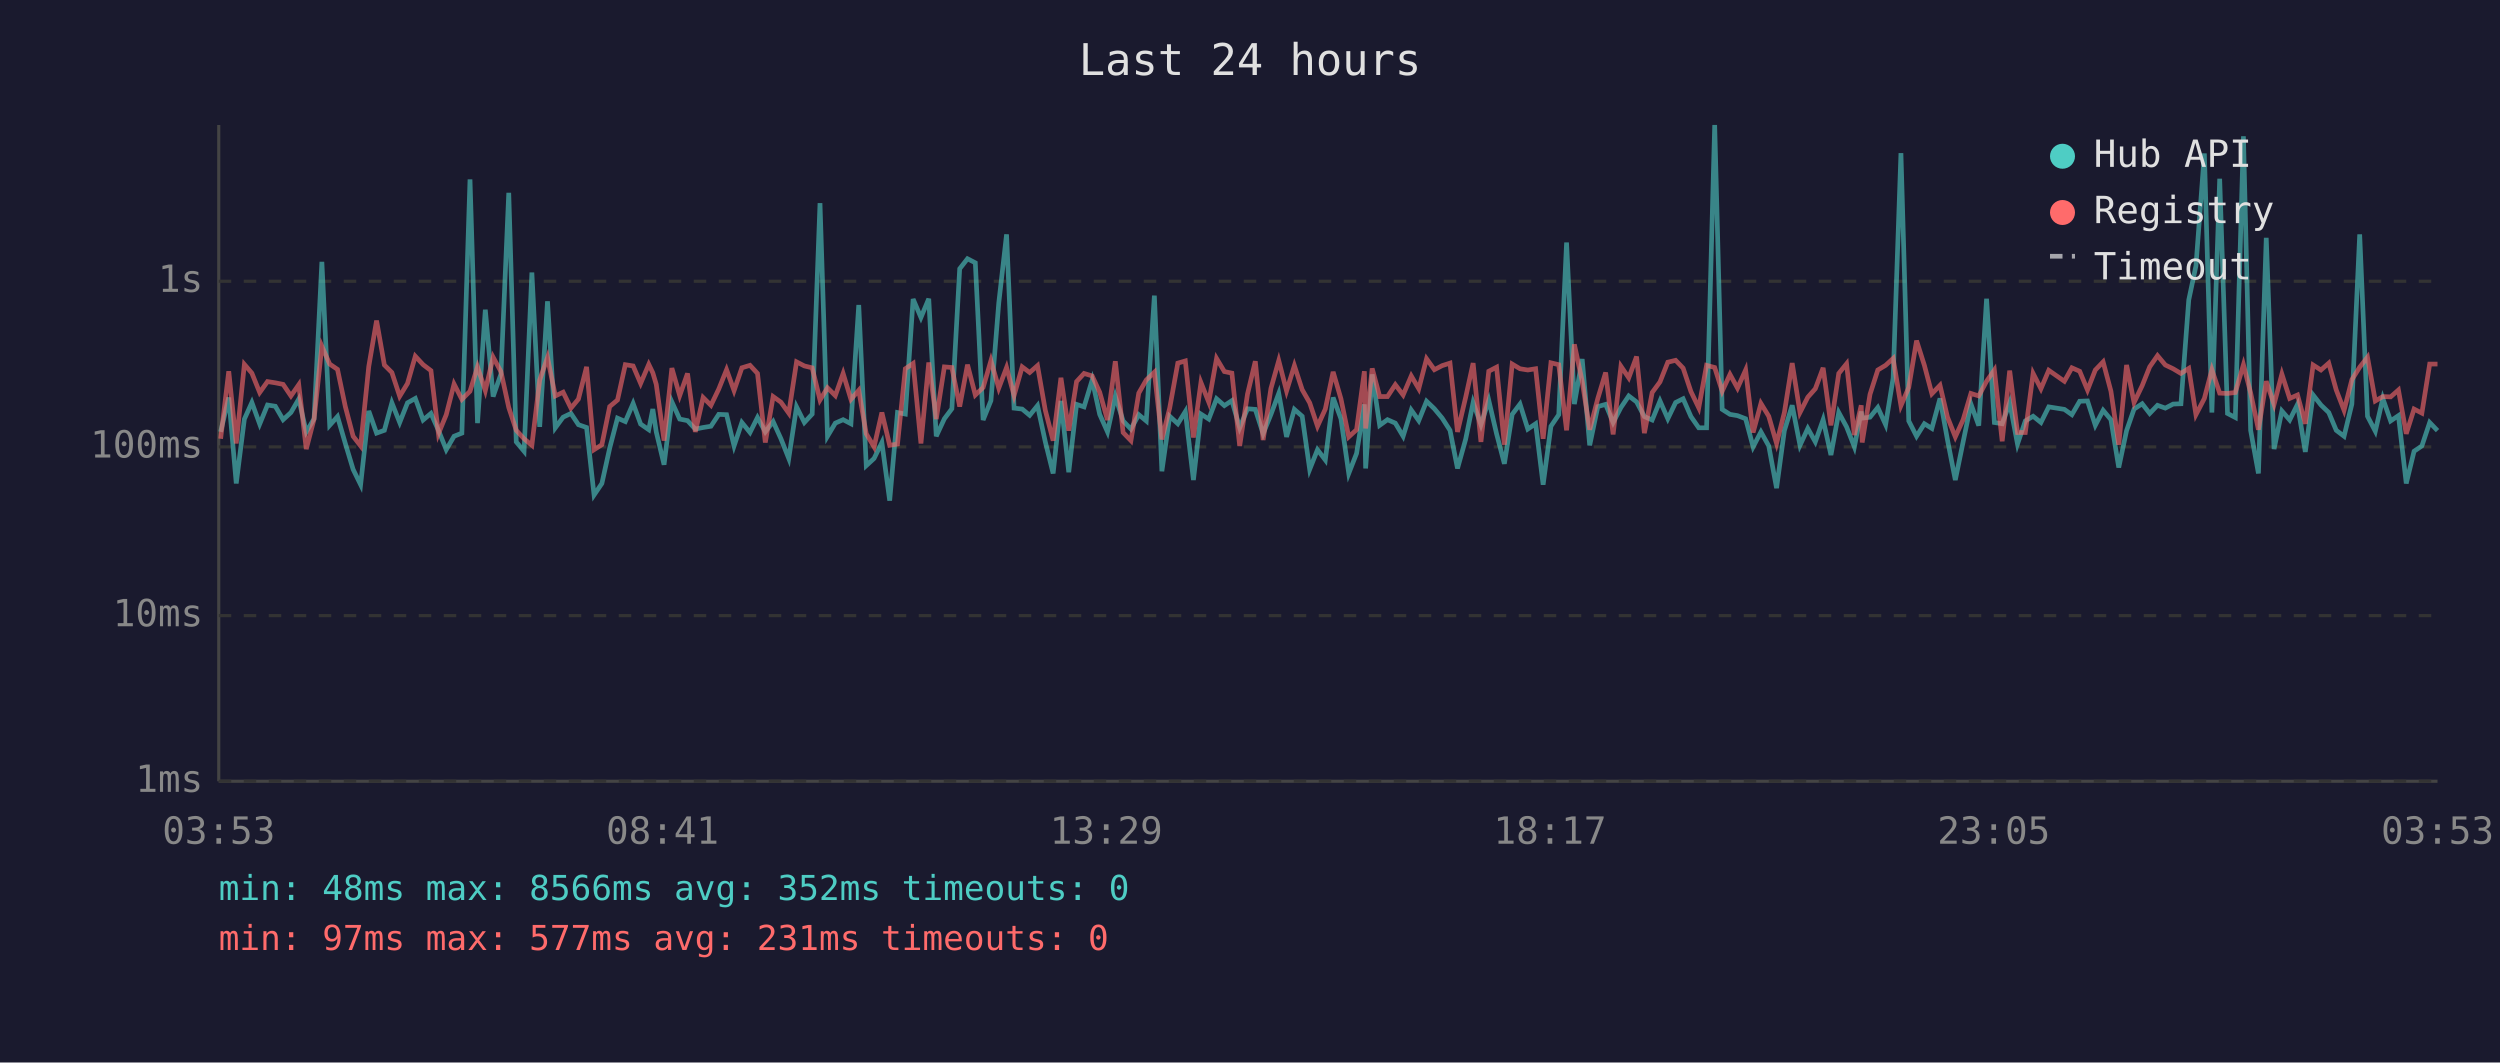
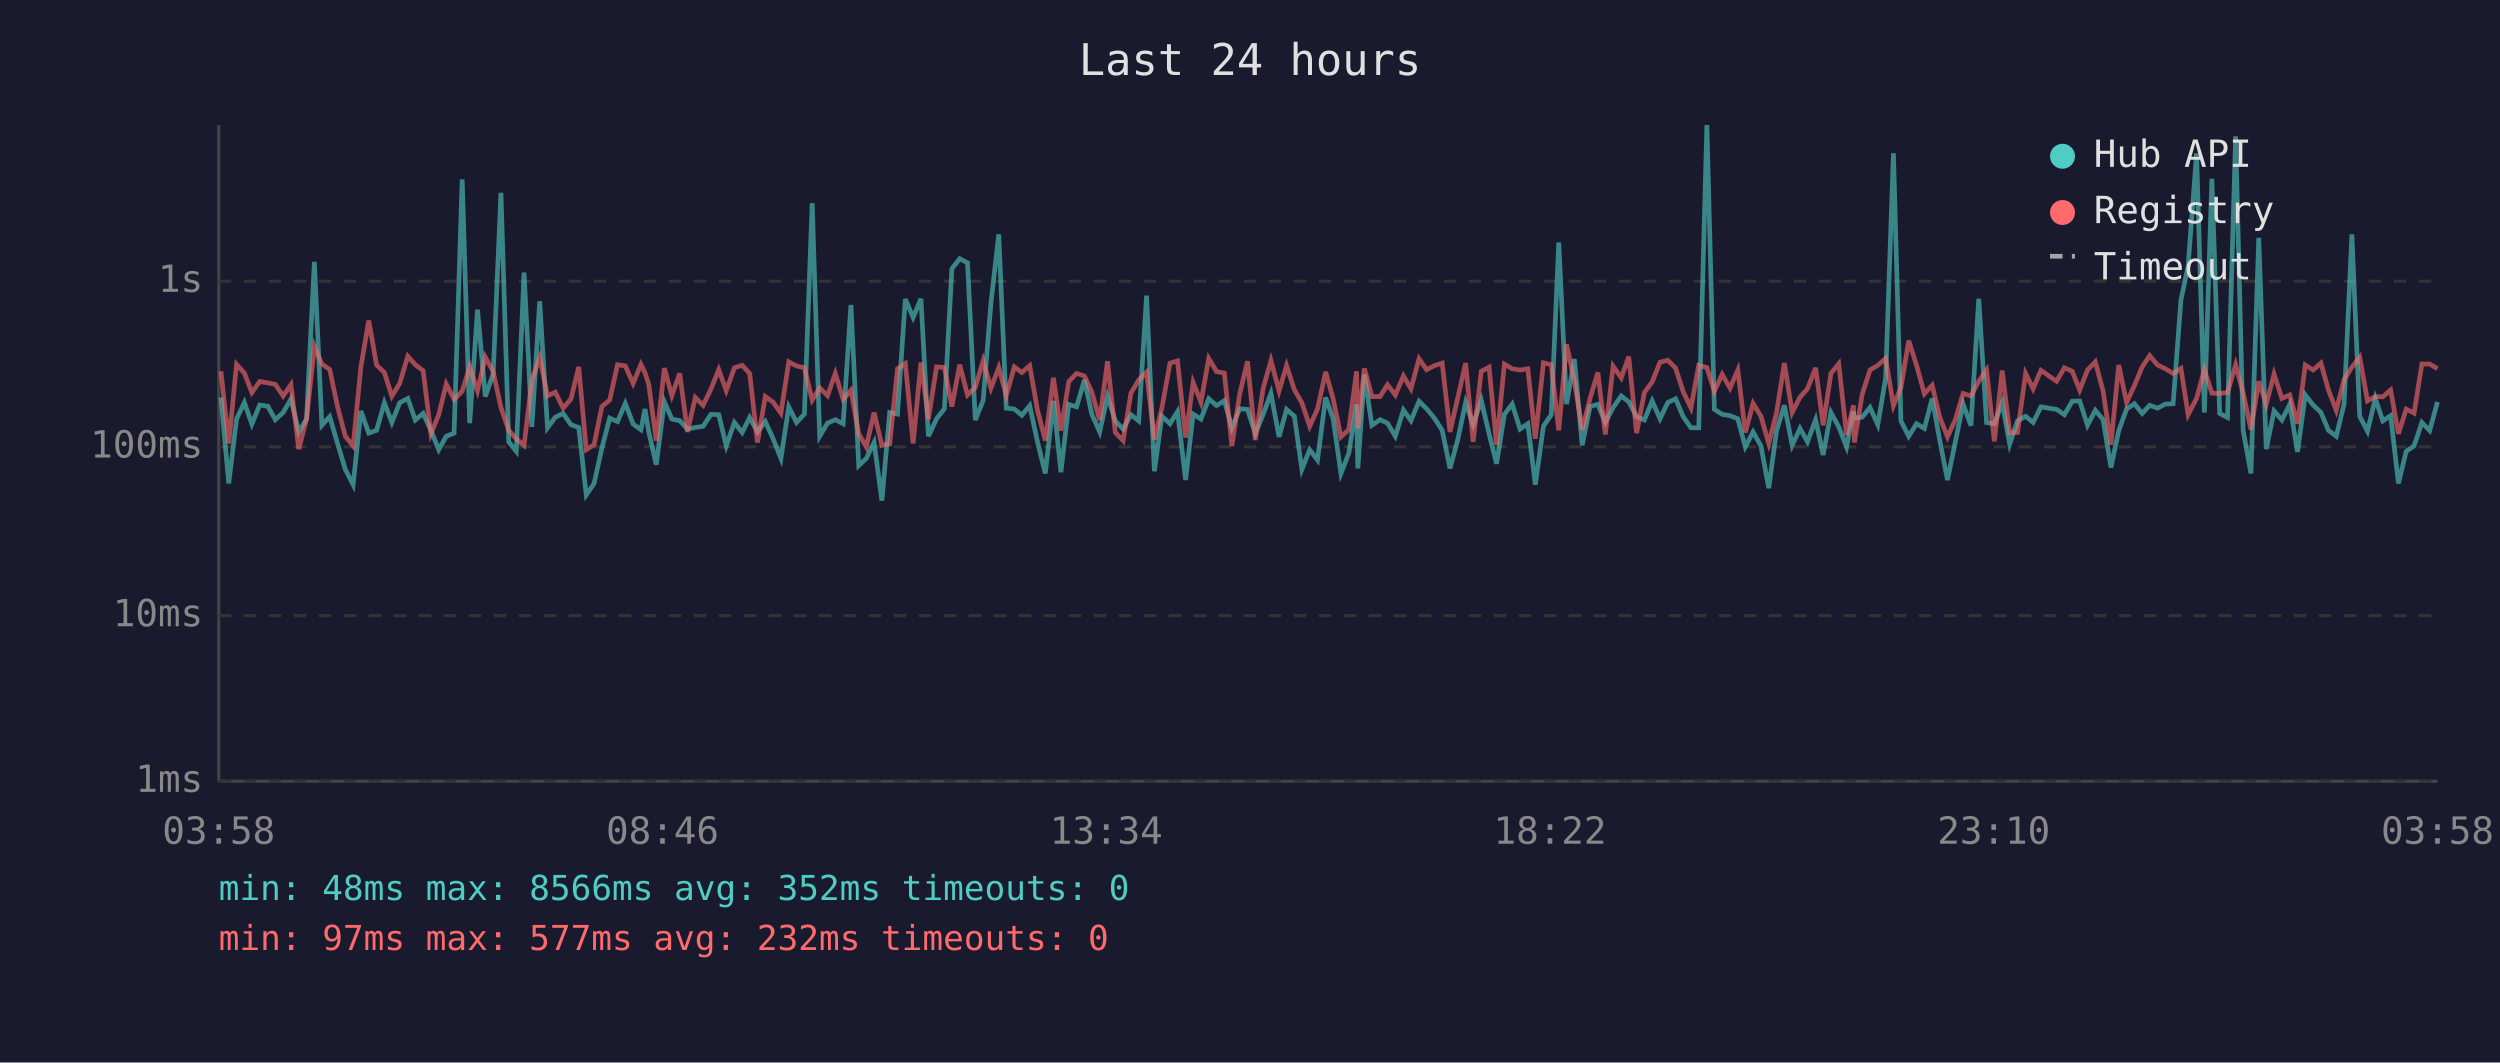
<svg xmlns="http://www.w3.org/2000/svg" viewBox="0 0 800 340" font-family="monospace" font-size="12">
  <rect width="800" height="340" fill="#1a1a2e" />
  <text x="400" y="24" fill="#e0e0e0" font-size="14" text-anchor="middle">Last 24 hours</text>
  <line x1="70" y1="40" x2="70" y2="250" stroke="#444" stroke-width="1" />
  <line x1="70" y1="250" x2="780" y2="250" stroke="#444" stroke-width="1" />
  <line x1="70" y1="250" x2="780" y2="250" stroke="#333" stroke-width="1" stroke-dasharray="4" />
  <text x="65" y="250" fill="#888" text-anchor="end" dominant-baseline="middle">1ms</text>
  <line x1="70" y1="197" x2="780" y2="197" stroke="#333" stroke-width="1" stroke-dasharray="4" />
  <text x="65" y="197" fill="#888" text-anchor="end" dominant-baseline="middle">10ms</text>
  <line x1="70" y1="143" x2="780" y2="143" stroke="#333" stroke-width="1" stroke-dasharray="4" />
  <text x="65" y="143" fill="#888" text-anchor="end" dominant-baseline="middle">100ms</text>
  <line x1="70" y1="90" x2="780" y2="90" stroke="#333" stroke-width="1" stroke-dasharray="4" />
  <text x="65" y="90" fill="#888" text-anchor="end" dominant-baseline="middle">1s</text>
-   <text x="70" y="270" fill="#888" text-anchor="middle">03:53</text>
-   <text x="212" y="270" fill="#888" text-anchor="middle">08:41</text>
-   <text x="354" y="270" fill="#888" text-anchor="middle">13:29</text>
-   <text x="496" y="270" fill="#888" text-anchor="middle">18:17</text>
-   <text x="638" y="270" fill="#888" text-anchor="middle">23:05</text>
-   <text x="780" y="270" fill="#888" text-anchor="middle">03:53</text>
-   <polyline points="70.6,138.2 73.2,127.2 75.6,154.7 78.2,134.1 80.6,128.8 83.1,135.7 85.6,129.6 88.1,130.0 90.6,134.3 93.1,132.0 95.6,127.7 98.0,138.2 100.5,134.0 103.0,83.8 105.5,136.1 108.0,133.3 110.5,141.9 113.0,150.2 115.4,155.1 118.0,131.5 120.5,138.6 123.0,137.7 125.4,128.9 127.9,135.2 130.4,128.9 132.9,127.5 135.4,134.4 137.9,132.3 140.3,137.7 142.8,143.9 145.3,139.6 147.8,138.6 150.4,57.4 152.8,135.4 155.3,99.1 157.8,126.9 160.3,119.7 162.8,61.7 165.2,141.4 167.7,144.4 170.2,87.2 172.7,136.6 175.2,96.4 177.7,136.9 180.2,133.5 182.7,132.3 185.1,135.9 187.7,136.8 190.1,158.4 192.6,154.7 195.1,143.4 197.6,133.8 200.1,134.9 202.6,129.1 205.0,135.7 207.6,137.5 208.9,130.9 210.0,138.2 212.5,148.7 215.0,128.6 217.5,134.1 220.0,134.6 222.5,137.3 225.0,136.8 227.5,136.4 230.0,132.6 232.5,132.7 234.9,142.7 237.4,135.2 240.0,138.4 242.4,133.6 244.9,138.2 247.4,134.9 249.9,140.4 252.4,146.7 254.9,130.2 257.4,135.2 259.9,132.5 262.4,65.0 264.8,139.6 267.3,135.4 269.8,134.3 272.3,135.6 274.8,97.6 277.2,149.0 279.7,146.7 282.2,141.6 284.7,160.2 287.2,132.0 289.7,132.5 292.2,95.7 294.7,101.6 297.2,95.6 299.6,139.6 302.2,134.0 304.6,130.8 307.1,86.0 309.6,82.8 312.1,84.1 314.6,134.4 317.1,128.2 319.6,97.0 322.1,75.0 324.5,130.6 327.1,130.9 329.5,132.9 332.0,129.8 334.5,141.4 337.0,151.5 339.5,128.3 342.0,151.1 344.5,129.4 346.9,130.2 349.5,121.6 351.9,132.6 354.4,138.2 356.9,126.8 359.4,134.7 361.9,137.3 364.4,132.7 366.8,134.7 369.4,94.6 371.8,150.8 374.3,133.2 376.9,135.6 379.3,131.7 381.9,153.6 384.3,132.5 386.8,134.1 389.3,127.6 391.8,129.8 394.2,128.2 396.7,136.9 399.2,130.8 401.7,131.0 404.2,138.8 406.7,132.6 409.2,125.9 411.7,139.8 414.2,131.0 416.7,133.2 419.1,150.2 421.6,143.9 424.1,147.2 426.6,127.2 429.1,134.0 431.6,151.5 434.1,145.1 436.6,129.4 437.0,149.9 439.1,119.8 441.5,136.1 444.0,134.3 446.5,135.4 449.0,139.6 451.6,131.2 454.0,134.6 456.5,128.4 459.0,130.8 461.5,133.8 464.0,137.7 466.4,149.9 469.0,140.6 471.4,128.8 473.9,135.9 476.4,128.1 478.9,138.8 481.4,148.4 483.9,132.6 486.4,129.3 488.9,137.3 491.4,135.6 493.8,155.1 496.3,136.4 498.8,132.7 501.3,77.6 503.8,129.3 506.3,114.9 508.7,142.5 511.3,130.1 513.8,129.4 516.2,135.2 518.7,130.4 521.2,126.7 523.7,128.6 526.2,133.3 528.7,134.4 531.2,128.3 533.7,134.0 536.2,128.8 538.6,127.6 541.1,133.3 543.6,136.9 546.1,136.9 548.7,40.0 551.1,131.0 553.6,132.6 556.0,133.0 558.6,134.0 561.0,143.0 563.5,138.2 566.0,142.7 568.5,156.2 571.0,137.8 573.5,129.7 576.0,142.5 578.5,137.1 580.9,141.4 583.4,134.3 585.9,145.6 588.4,132.0 590.9,136.6 593.4,143.0 595.6,131.7 595.9,133.8 598.4,133.5 600.9,130.4 603.4,135.9 605.8,121.0 608.3,49.0 610.8,134.7 613.3,139.6 615.8,135.6 618.2,137.1 620.8,127.5 623.2,140.8 625.7,153.6 628.2,141.4 630.7,129.3 633.2,136.2 635.7,95.6 638.2,135.2 640.7,135.6 643.1,128.9 645.6,142.1 648.1,134.7 650.6,133.2 653.1,135.2 655.6,130.2 660.6,131.0 663.0,132.7 665.5,128.4 668.0,128.3 670.5,136.1 673.0,131.3 675.5,134.3 678.0,149.6 680.5,137.8 682.9,130.9 685.5,129.2 687.9,132.3 690.4,129.7 692.9,130.6 695.4,129.3 697.9,129.2 700.4,96.0 702.7,85.1 705.4,49.1 707.8,132.0 710.3,57.2 712.8,132.3 715.3,133.6 717.9,43.6 720.2,137.7 722.7,151.5 725.2,76.1 727.7,143.7 730.2,131.5 732.7,134.4 735.2,129.4 737.7,144.6 740.2,126.4 742.7,129.6 745.2,132.0 747.6,137.7 750.1,139.6 752.6,129.3 755.1,75.0 757.6,133.2 760.1,138.0 762.5,127.5 765.0,134.7 767.5,133.0 770.0,154.7 772.5,144.4 775.0,142.7 777.5,135.2 780.0,137.8" fill="none" stroke="#4ecdc4" stroke-width="1.5" opacity="0.6" />
-   <polyline points="70.6,140.4 73.2,118.8 75.6,141.9 78.2,116.6 80.6,119.4 83.1,125.6 85.6,122.1 88.1,122.5 90.6,123.0 93.1,126.7 95.6,123.1 98.0,143.7 100.5,134.1 103.0,110.8 105.5,116.5 108.0,118.2 110.5,130.1 113.0,139.6 115.4,142.7 118.0,117.3 120.5,102.6 123.0,116.8 125.4,119.2 127.9,126.8 130.4,122.7 132.9,114.0 135.4,116.7 137.9,118.6 140.3,138.8 142.8,132.7 145.3,122.9 147.8,127.8 150.4,125.2 152.8,117.4 155.3,125.0 157.8,114.3 160.3,118.9 162.8,130.4 165.2,137.7 167.7,140.4 170.2,142.5 172.7,121.6 175.2,114.4 177.7,126.7 180.2,125.5 182.7,130.6 185.1,127.7 187.7,117.4 190.1,143.9 192.6,142.3 195.1,130.1 197.6,128.0 200.1,116.7 202.6,117.1 205.0,122.7 207.6,116.6 208.9,119.3 210.0,123.0 212.5,141.0 215.0,117.8 217.5,126.6 220.0,119.5 222.5,138.2 225.0,127.2 227.5,129.7 230.0,124.5 232.5,118.3 234.9,125.0 237.4,117.7 240.0,116.9 242.4,119.5 244.9,141.6 247.4,126.9 249.9,128.7 252.4,132.2 254.9,115.8 257.4,117.1 259.9,117.7 262.4,128.0 264.8,124.1 267.3,126.6 269.8,119.5 272.3,127.8 274.8,124.9 277.2,138.8 279.7,143.0 282.2,132.0 284.7,142.5 287.2,142.1 289.7,118.0 292.2,116.3 294.7,141.9 297.2,116.0 299.6,134.1 302.2,117.4 304.6,117.6 307.1,130.1 309.6,116.7 312.1,126.4 314.6,124.0 317.1,115.4 319.6,124.2 322.1,117.6 324.5,126.6 327.1,117.4 329.5,119.2 332.0,117.0 334.5,131.3 337.0,141.0 339.5,120.9 342.0,137.8 344.5,122.1 346.9,119.5 349.5,120.3 351.9,125.5 354.4,134.4 356.9,115.6 359.4,138.4 361.9,141.0 364.4,125.8 366.8,121.6 369.4,119.1 371.8,140.6 374.3,130.6 376.9,116.2 379.3,115.5 381.9,140.0 384.3,122.4 386.8,128.7 389.3,114.7 391.8,118.9 394.2,119.4 396.7,142.7 399.2,126.1 401.7,115.6 404.2,140.8 406.7,124.3 409.2,115.4 411.7,125.1 414.2,117.0 416.7,124.7 419.1,128.9 421.6,136.4 424.1,130.9 426.6,119.0 429.1,127.6 431.6,139.8 434.1,137.5 436.6,118.8 437.0,137.1 439.1,117.9 441.5,126.9 444.0,126.9 446.5,123.1 449.0,126.4 451.6,120.3 454.0,124.4 456.5,114.8 459.0,118.3 461.5,117.0 464.0,116.2 466.4,138.2 469.0,127.2 471.4,116.2 473.9,141.4 476.4,118.8 478.9,117.5 481.4,142.3 483.9,116.5 486.4,118.0 488.9,118.4 491.4,118.0 493.8,140.4 496.3,116.1 498.8,116.7 501.3,137.7 503.8,110.2 506.3,122.0 508.7,137.5 511.3,127.5 513.8,119.2 516.2,139.0 518.7,117.2 521.2,120.9 523.7,114.1 526.2,138.6 528.7,125.6 531.2,122.2 533.7,115.9 536.2,115.3 538.6,117.8 541.1,125.3 543.6,130.5 546.1,116.9 548.7,117.6 551.1,125.2 553.6,119.8 556.0,124.2 558.6,118.4 561.0,138.4 563.5,129.1 566.0,133.2 568.5,141.9 571.0,132.0 573.5,116.2 576.0,132.0 578.5,127.1 580.9,124.4 583.4,117.7 585.9,136.1 588.4,119.5 590.9,116.4 593.4,139.2 595.6,129.7 595.9,141.6 598.4,126.2 600.9,118.4 603.4,116.9 605.8,114.7 608.3,129.8 610.8,124.0 613.3,109.0 615.8,116.9 618.2,126.0 620.8,123.3 623.2,133.5 625.7,139.8 628.2,134.3 630.7,125.9 633.2,126.7 635.7,122.0 638.2,118.4 640.7,141.2 643.1,118.6 645.6,138.4 648.1,138.4 650.6,119.5 653.1,124.4 655.6,118.5 660.6,122.0 663.0,117.7 665.5,118.8 668.0,124.8 670.5,118.4 673.0,115.8 675.5,125.2 678.0,142.3 680.5,116.8 682.9,128.8 685.5,123.4 687.9,117.4 690.4,113.8 692.9,116.8 695.4,118.0 697.9,119.5 700.4,117.9 702.7,132.7 705.4,127.5 707.8,118.3 710.3,125.8 712.8,125.9 715.3,125.6 717.9,116.7 720.2,125.7 722.7,137.5 725.2,122.0 727.7,129.4 730.2,119.7 732.7,127.5 735.2,126.4 737.7,135.6 740.2,116.8 742.7,118.4 745.2,116.2 747.6,124.8 750.1,131.3 752.6,121.5 755.1,117.5 757.6,114.3 760.1,128.3 762.5,126.9 765.0,127.0 767.5,124.8 770.0,138.8 772.5,130.9 775.0,132.2 777.5,116.5 780.0,116.5" fill="none" stroke="#ff6b6b" stroke-width="1.5" opacity="0.6" />
+   <text x="70" y="270" fill="#888" text-anchor="middle">03:58</text>
+   <text x="212" y="270" fill="#888" text-anchor="middle">08:46</text>
+   <text x="354" y="270" fill="#888" text-anchor="middle">13:34</text>
+   <text x="496" y="270" fill="#888" text-anchor="middle">18:22</text>
+   <text x="638" y="270" fill="#888" text-anchor="middle">23:10</text>
+   <text x="780" y="270" fill="#888" text-anchor="middle">03:58</text>
+   <polyline points="70.7,127.2 73.2,154.7 75.7,134.1 78.2,128.8 80.6,135.7 83.1,129.6 85.7,130.0 88.1,134.3 90.6,132.0 93.1,127.7 95.6,138.2 98.1,134.0 100.6,83.8 103.0,136.1 105.5,133.3 108.0,141.9 110.5,150.2 113.0,155.1 115.5,131.5 118.0,138.6 120.5,137.7 123.0,128.9 125.4,135.2 127.9,128.9 130.5,127.5 132.9,134.4 135.4,132.3 137.9,137.7 140.4,143.9 142.8,139.6 145.3,138.6 147.9,57.4 150.3,135.4 152.8,99.1 155.3,126.9 157.8,119.7 160.3,61.7 162.8,141.4 165.2,144.4 167.7,87.2 170.2,136.6 172.7,96.4 175.2,136.9 177.7,133.5 180.2,132.3 182.7,135.9 185.2,136.8 187.6,158.4 190.1,154.7 192.6,143.4 195.1,133.8 197.6,134.9 200.1,129.1 202.6,135.7 205.1,137.5 206.4,130.9 207.6,138.2 210.0,148.7 212.6,128.6 215.0,134.1 217.5,134.6 220.0,137.3 222.5,136.8 225.0,136.4 227.5,132.6 230.0,132.7 232.4,142.7 235.0,135.2 237.5,138.4 239.9,133.6 242.4,138.2 244.9,134.9 247.4,140.4 249.9,146.7 252.4,130.2 254.9,135.2 257.4,132.5 259.9,65.0 262.3,139.6 264.8,135.4 267.3,134.3 269.8,135.6 272.3,97.6 274.8,149.0 277.2,146.7 279.7,141.6 282.2,160.2 284.7,132.0 287.2,132.5 289.7,95.7 292.2,101.6 294.7,95.6 297.1,139.6 299.7,134.0 302.2,130.8 304.6,86.0 307.1,82.8 309.6,84.1 312.1,134.4 314.6,128.2 317.1,97.0 319.6,75.0 322.0,130.6 324.6,130.9 327.0,132.9 329.5,129.8 332.0,141.4 334.5,151.5 337.1,128.3 339.5,151.1 342.0,129.4 344.5,130.2 347.0,121.6 349.4,132.6 351.9,138.2 354.4,126.8 356.9,134.7 359.4,137.3 361.9,132.7 364.4,134.7 366.9,94.6 369.4,150.8 371.8,133.2 374.4,135.6 376.8,131.7 379.4,153.6 381.8,132.5 384.3,134.1 386.8,127.6 389.3,129.8 391.8,128.2 394.2,136.9 396.7,130.8 399.2,131.0 401.7,138.8 404.2,132.6 406.7,125.9 409.3,139.8 411.7,131.0 414.2,133.2 416.6,150.2 419.1,143.9 421.6,147.2 424.2,127.2 426.6,134.0 429.1,151.5 431.6,145.1 434.1,129.4 434.5,149.9 436.6,119.8 439.0,136.1 441.6,134.3 444.0,135.4 446.5,139.6 449.1,131.2 451.5,134.6 454.1,128.4 456.5,130.8 459.0,133.8 461.5,137.7 464.0,149.9 466.5,140.6 469.0,128.8 471.4,135.9 474.0,128.1 476.5,138.8 478.9,148.4 481.4,132.6 483.9,129.3 486.4,137.3 488.9,135.6 491.3,155.1 493.9,136.4 496.4,132.7 498.8,77.6 501.3,129.3 503.8,114.9 506.3,142.5 508.8,130.1 511.3,129.4 513.7,135.2 516.2,130.4 518.8,126.7 521.2,128.6 523.7,133.3 526.2,134.4 528.7,128.3 531.2,134.0 533.7,128.8 536.2,127.6 538.6,133.3 541.1,136.9 543.6,136.9 546.2,40.0 548.6,131.0 551.1,132.6 553.6,133.0 556.1,134.0 558.5,143.0 561.0,138.2 563.5,142.7 566.0,156.2 568.5,137.8 571.0,129.7 573.5,142.5 576.0,137.1 578.4,141.4 581.0,134.3 583.4,145.6 585.9,132.0 588.4,136.6 590.9,143.0 593.1,131.7 593.4,133.8 595.9,133.5 598.4,130.4 600.9,135.9 603.4,121.0 605.9,49.0 608.3,134.7 610.8,139.6 613.3,135.6 615.8,137.1 618.3,127.5 620.7,140.8 623.2,153.6 625.7,141.4 628.2,129.3 630.7,136.2 633.2,95.6 635.7,135.2 638.2,135.6 640.7,128.9 643.1,142.1 645.6,134.7 648.2,133.2 650.6,135.2 653.1,130.2 658.1,131.0 660.6,132.7 663.1,128.4 665.5,128.3 668.0,136.1 670.5,131.3 673.0,134.3 675.5,149.6 678.0,137.8 680.5,130.9 683.0,129.2 685.5,132.3 687.9,129.7 690.4,130.6 692.9,129.3 695.4,129.2 697.9,96.0 700.2,85.1 702.9,49.1 705.4,132.0 707.8,57.2 710.3,132.3 712.8,133.6 715.4,43.6 717.8,137.7 720.3,151.5 722.8,76.1 725.2,143.7 727.7,131.5 730.2,134.4 732.7,129.4 735.2,144.6 737.7,126.4 740.2,129.6 742.7,132.0 745.1,137.7 747.6,139.6 750.1,129.3 752.6,75.0 755.1,133.2 757.6,138.0 760.1,127.5 762.5,134.7 765.0,133.0 767.5,154.7 770.0,144.4 772.5,142.7 775.0,135.2 777.5,137.8 780.0,128.6" fill="none" stroke="#4ecdc4" stroke-width="1.5" opacity="0.6" />
+   <polyline points="70.7,118.8 73.2,141.9 75.7,116.6 78.2,119.4 80.6,125.6 83.1,122.1 85.7,122.5 88.1,123.0 90.6,126.7 93.1,123.1 95.6,143.7 98.1,134.1 100.6,110.8 103.0,116.5 105.5,118.2 108.0,130.1 110.5,139.6 113.0,142.7 115.5,117.3 118.0,102.6 120.5,116.8 123.0,119.2 125.4,126.8 127.9,122.7 130.5,114.0 132.9,116.7 135.4,118.6 137.9,138.8 140.4,132.7 142.8,122.9 145.3,127.8 147.9,125.2 150.3,117.4 152.8,125.0 155.3,114.3 157.8,118.9 160.3,130.4 162.8,137.7 165.2,140.4 167.7,142.5 170.2,121.6 172.7,114.4 175.2,126.7 177.7,125.5 180.2,130.6 182.7,127.7 185.2,117.4 187.6,143.9 190.1,142.3 192.6,130.1 195.1,128.0 197.6,116.7 200.1,117.1 202.6,122.7 205.1,116.6 206.4,119.3 207.6,123.0 210.0,141.0 212.6,117.8 215.0,126.6 217.5,119.5 220.0,138.2 222.5,127.2 225.0,129.7 227.5,124.5 230.0,118.3 232.4,125.0 235.0,117.7 237.5,116.9 239.9,119.5 242.4,141.6 244.9,126.9 247.4,128.7 249.9,132.2 252.4,115.8 254.9,117.1 257.4,117.7 259.9,128.0 262.3,124.1 264.8,126.6 267.3,119.5 269.8,127.8 272.3,124.9 274.8,138.8 277.2,143.0 279.7,132.0 282.2,142.5 284.7,142.1 287.2,118.0 289.7,116.3 292.2,141.9 294.7,116.0 297.1,134.1 299.7,117.4 302.2,117.6 304.6,130.1 307.1,116.7 309.6,126.4 312.1,124.0 314.6,115.4 317.1,124.2 319.6,117.6 322.0,126.6 324.6,117.4 327.0,119.2 329.5,117.0 332.0,131.3 334.5,141.0 337.1,120.9 339.5,137.8 342.0,122.1 344.5,119.5 347.0,120.3 349.4,125.5 351.9,134.4 354.4,115.6 356.9,138.4 359.4,141.0 361.9,125.8 364.4,121.6 366.9,119.1 369.4,140.6 371.8,130.6 374.4,116.2 376.8,115.5 379.4,140.0 381.8,122.4 384.3,128.7 386.8,114.7 389.3,118.9 391.8,119.4 394.2,142.7 396.7,126.1 399.2,115.6 401.7,140.8 404.2,124.3 406.7,115.4 409.3,125.1 411.7,117.0 414.2,124.7 416.6,128.9 419.1,136.4 421.6,130.9 424.2,119.0 426.6,127.6 429.1,139.8 431.6,137.5 434.1,118.8 434.5,137.1 436.6,117.9 439.0,126.9 441.6,126.9 444.0,123.1 446.5,126.4 449.1,120.3 451.5,124.4 454.1,114.8 456.5,118.3 459.0,117.0 461.5,116.2 464.0,138.2 466.5,127.2 469.0,116.2 471.4,141.4 474.0,118.8 476.5,117.5 478.9,142.3 481.4,116.5 483.9,118.0 486.4,118.4 488.9,118.0 491.3,140.4 493.9,116.1 496.4,116.7 498.8,137.7 501.3,110.2 503.8,122.0 506.3,137.5 508.8,127.5 511.3,119.2 513.7,139.0 516.2,117.2 518.8,120.9 521.2,114.1 523.7,138.6 526.2,125.6 528.7,122.2 531.2,115.9 533.7,115.3 536.2,117.8 538.6,125.3 541.1,130.5 543.6,116.9 546.2,117.6 548.6,125.2 551.1,119.8 553.6,124.2 556.1,118.4 558.5,138.4 561.0,129.1 563.5,133.2 566.0,141.9 568.5,132.0 571.0,116.2 573.5,132.0 576.0,127.1 578.4,124.4 581.0,117.7 583.4,136.1 585.9,119.5 588.4,116.4 590.9,139.2 593.1,129.7 593.4,141.6 595.9,126.2 598.4,118.4 600.9,116.9 603.4,114.7 605.9,129.8 608.3,124.0 610.8,109.0 613.3,116.9 615.8,126.0 618.3,123.3 620.7,133.5 623.2,139.8 625.7,134.3 628.2,125.9 630.7,126.7 633.2,122.0 635.7,118.4 638.2,141.2 640.7,118.6 643.1,138.4 645.6,138.4 648.2,119.5 650.6,124.4 653.1,118.5 658.1,122.0 660.6,117.7 663.1,118.8 665.5,124.8 668.0,118.4 670.5,115.8 673.0,125.2 675.5,142.3 678.0,116.8 680.5,128.8 683.0,123.4 685.5,117.4 687.9,113.8 690.4,116.8 692.9,118.0 695.4,119.5 697.9,117.9 700.2,132.7 702.9,127.5 705.4,118.3 707.8,125.8 710.3,125.9 712.8,125.6 715.4,116.7 717.8,125.7 720.3,137.5 722.8,122.0 725.2,129.4 727.7,119.7 730.2,127.5 732.7,126.4 735.2,135.6 737.7,116.8 740.2,118.4 742.7,116.2 745.1,124.8 747.6,131.3 750.1,121.5 752.6,117.5 755.1,114.3 757.6,128.3 760.1,126.9 762.5,127.0 765.0,124.8 767.5,138.8 770.0,130.9 772.5,132.2 775.0,116.5 777.5,116.5 780.0,118.0" fill="none" stroke="#ff6b6b" stroke-width="1.5" opacity="0.6" />
  <circle cx="660" cy="50" r="4" fill="#4ecdc4" />
  <text x="670" y="50" fill="#e0e0e0" dominant-baseline="middle">Hub API</text>
  <circle cx="660" cy="68" r="4" fill="#ff6b6b" />
  <text x="670" y="68" fill="#e0e0e0" dominant-baseline="middle">Registry</text>
  <line x1="656" y1="82" x2="664" y2="82" stroke="#e0e0e0" stroke-width="1.5" stroke-dasharray="4,3" opacity="0.7" />
  <text x="670" y="86" fill="#e0e0e0" dominant-baseline="middle">Timeout</text>
  <text x="70" y="288" fill="#4ecdc4" font-size="11">min: 48ms  max: 8566ms  avg: 352ms  timeouts: 0</text>
-   <text x="70" y="304" fill="#ff6b6b" font-size="11">min: 97ms  max: 577ms  avg: 231ms  timeouts: 0</text>
+   <text x="70" y="304" fill="#ff6b6b" font-size="11">min: 97ms  max: 577ms  avg: 232ms  timeouts: 0</text>
</svg>
